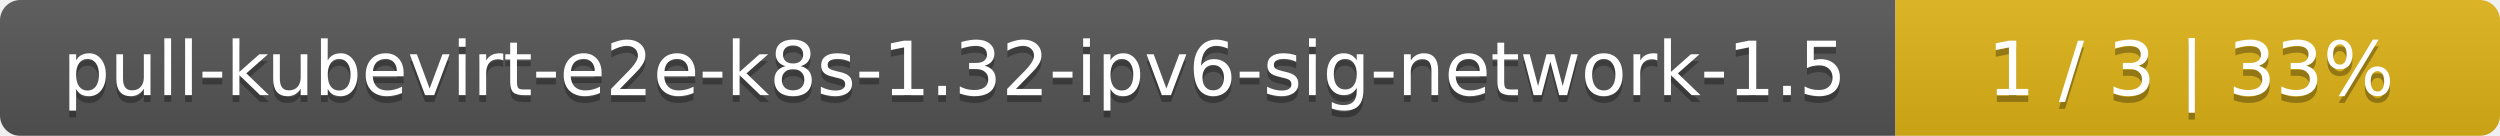
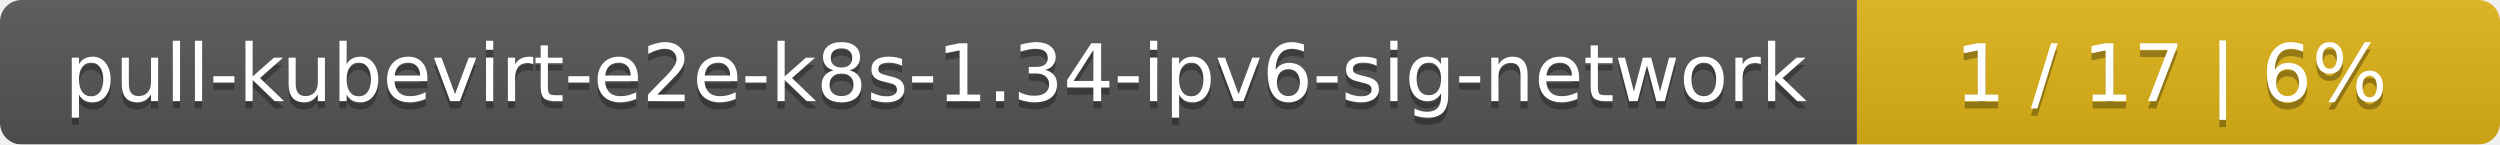
- <svg xmlns="http://www.w3.org/2000/svg" width="368" height="20">
+ <svg xmlns="http://www.w3.org/2000/svg" width="346" height="20">
  <linearGradient id="smooth" x2="0" y2="100%">
    <stop offset="0" stop-color="#bbb" stop-opacity=".1" />
    <stop offset="1" stop-opacity=".1" />
  </linearGradient>
  <mask id="round">
-     <rect width="368" height="20" rx="3" fill="#fff" />
+     <rect width="346" height="20" rx="3" fill="#fff" />
  </mask>
  <g mask="url(#round)">
-     <rect width="279" height="20" fill="#555" />
-     <rect x="279" width="89" height="20" fill="#dfb317" />
-     <rect width="368" height="20" fill="url(#smooth)" />
+     <rect width="257" height="20" fill="#555" />
+     <rect x="257" width="89" height="20" fill="#dfb317" />
+     <rect width="346" height="20" fill="url(#smooth)" />
  </g>
  <g fill="#fff" text-anchor="middle" font-family="DejaVu Sans,Verdana,Geneva,sans-serif" font-size="11">
-     <text x="140.5" y="15" fill="#010101" fill-opacity=".3">pull-kubevirt-e2e-k8s-1.32-ipv6-sig-network-1.5</text>
-     <text x="140.5" y="14">pull-kubevirt-e2e-k8s-1.32-ipv6-sig-network-1.5</text>
-     <text x="322.5" y="15" fill="#010101" fill-opacity=".3">1 / 3    |    33%</text>
-     <text x="322.5" y="14">1 / 3    |    33%</text>
+     <text x="129.5" y="15" fill="#010101" fill-opacity=".3">pull-kubevirt-e2e-k8s-1.34-ipv6-sig-network</text>
+     <text x="129.5" y="14">pull-kubevirt-e2e-k8s-1.34-ipv6-sig-network</text>
+     <text x="300.5" y="15" fill="#010101" fill-opacity=".3">1 / 17    |    6%</text>
+     <text x="300.5" y="14">1 / 17    |    6%</text>
  </g>
</svg>
